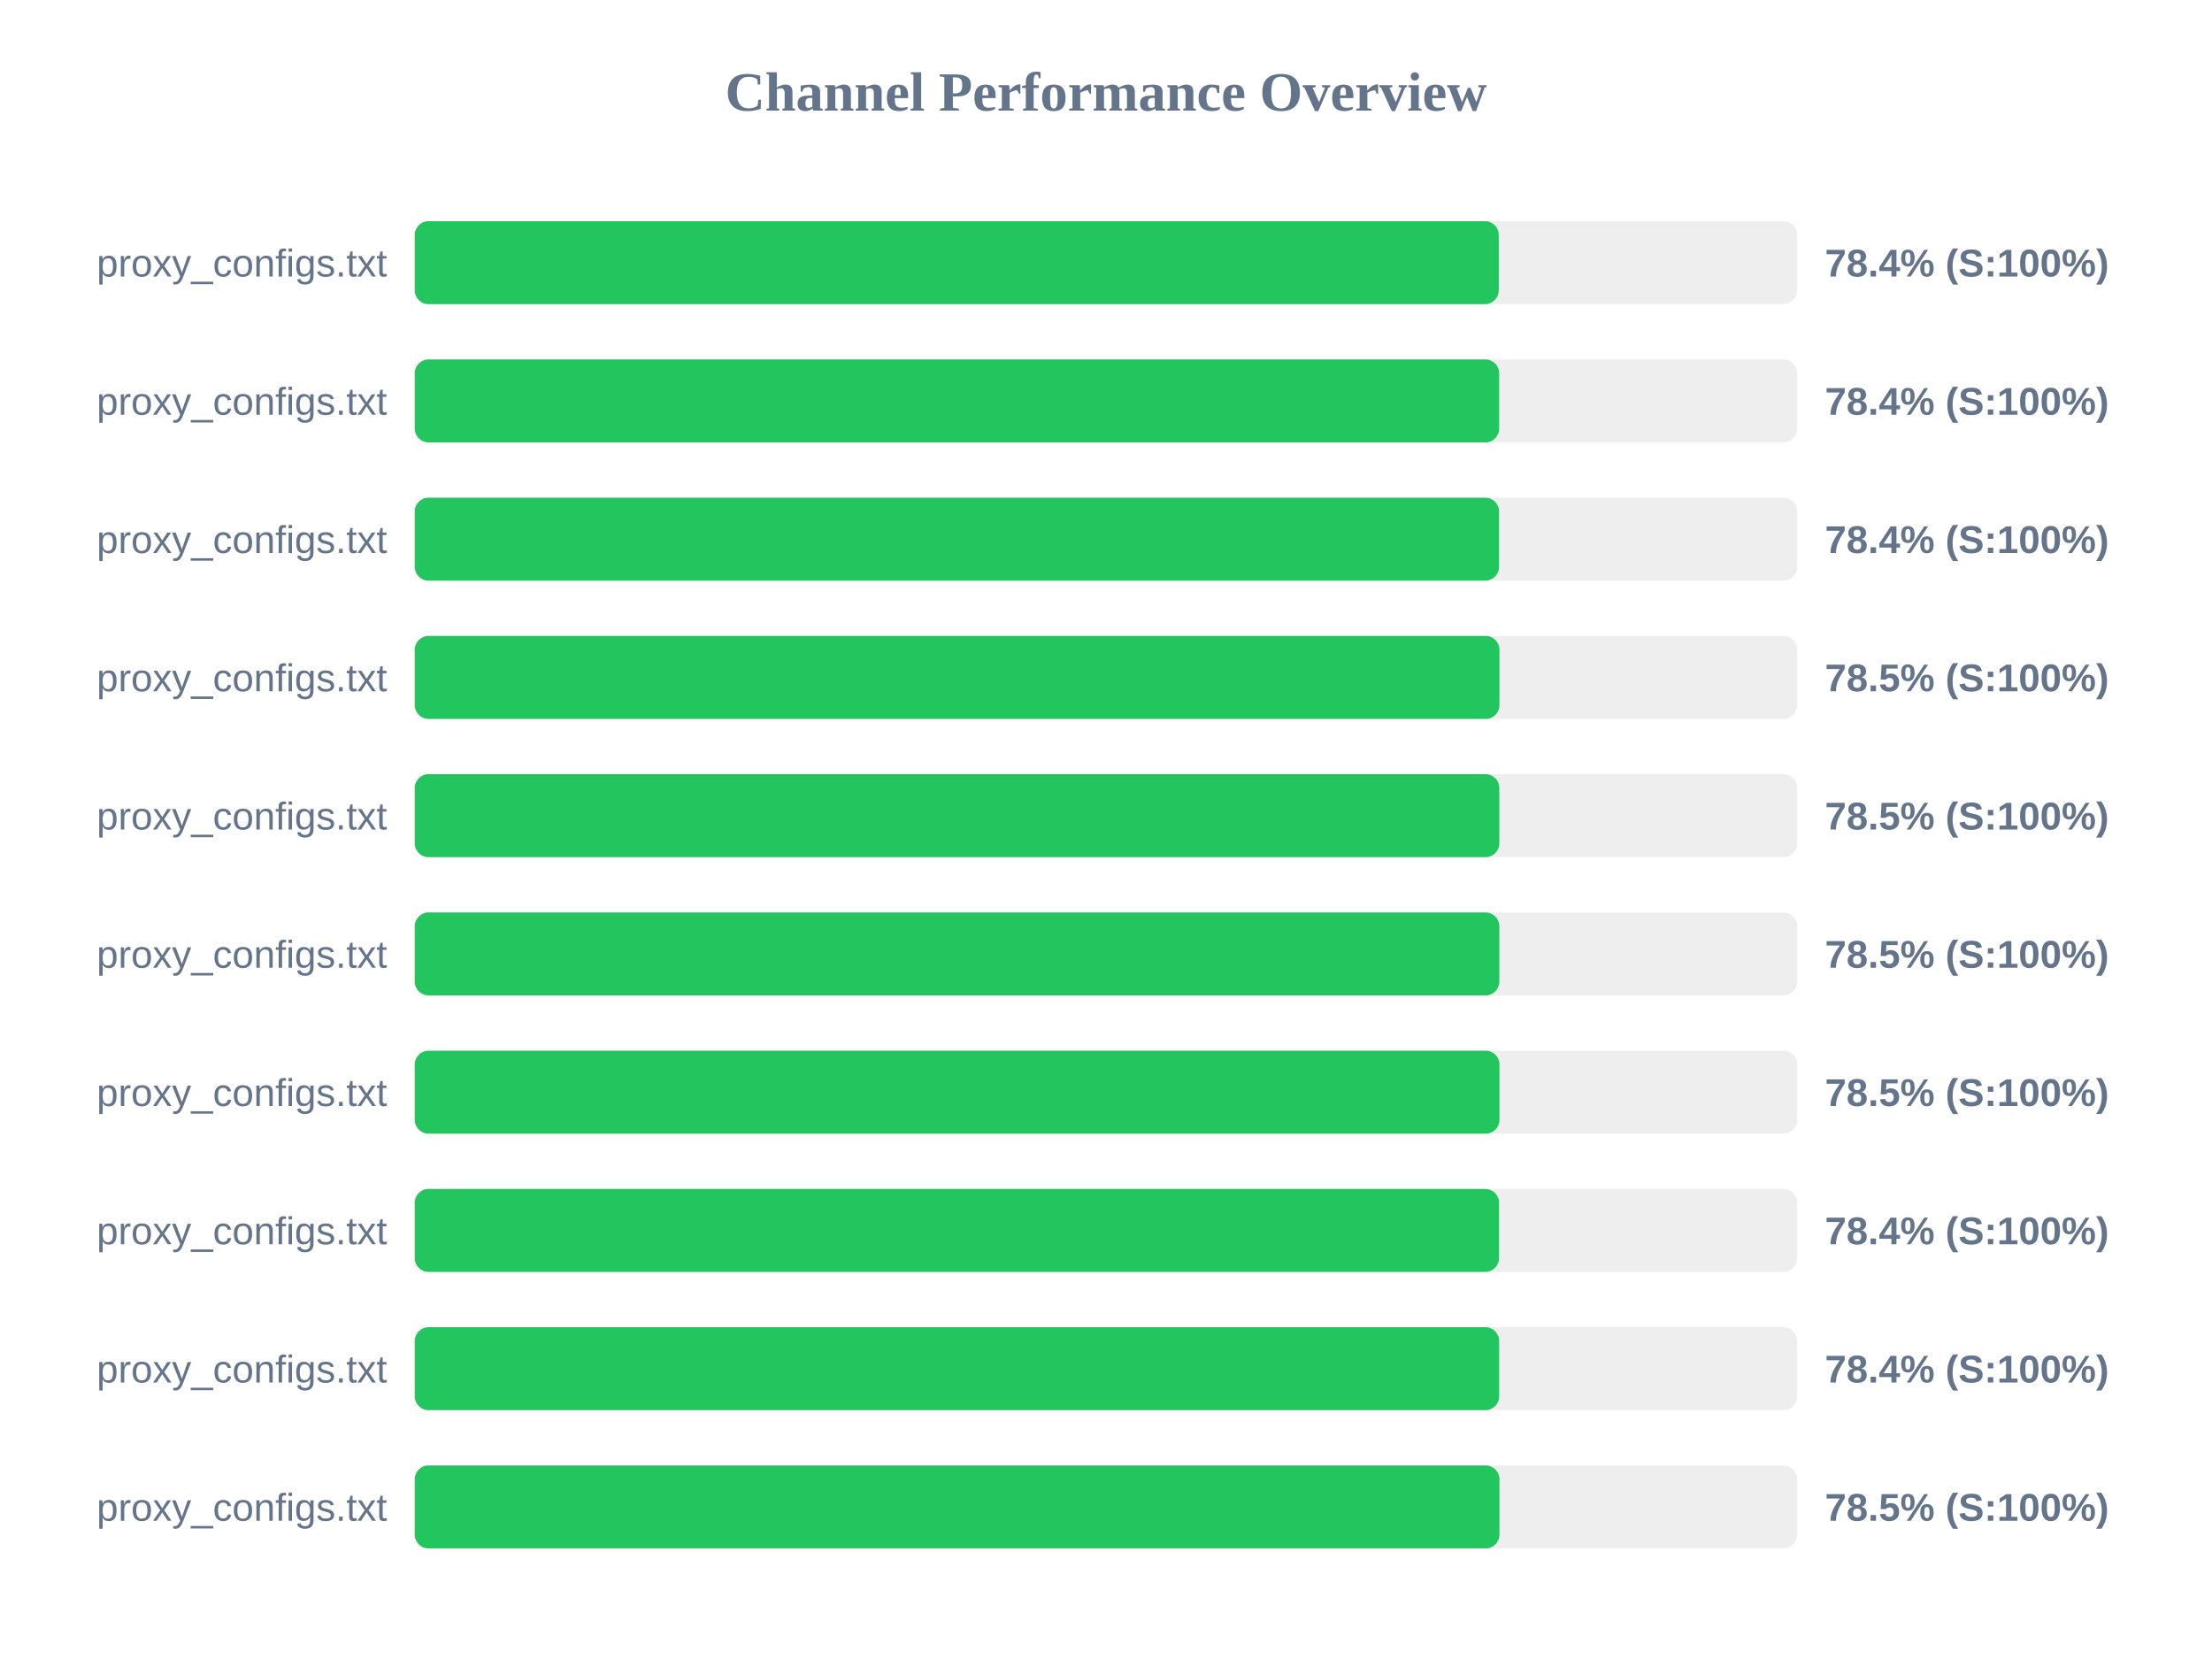
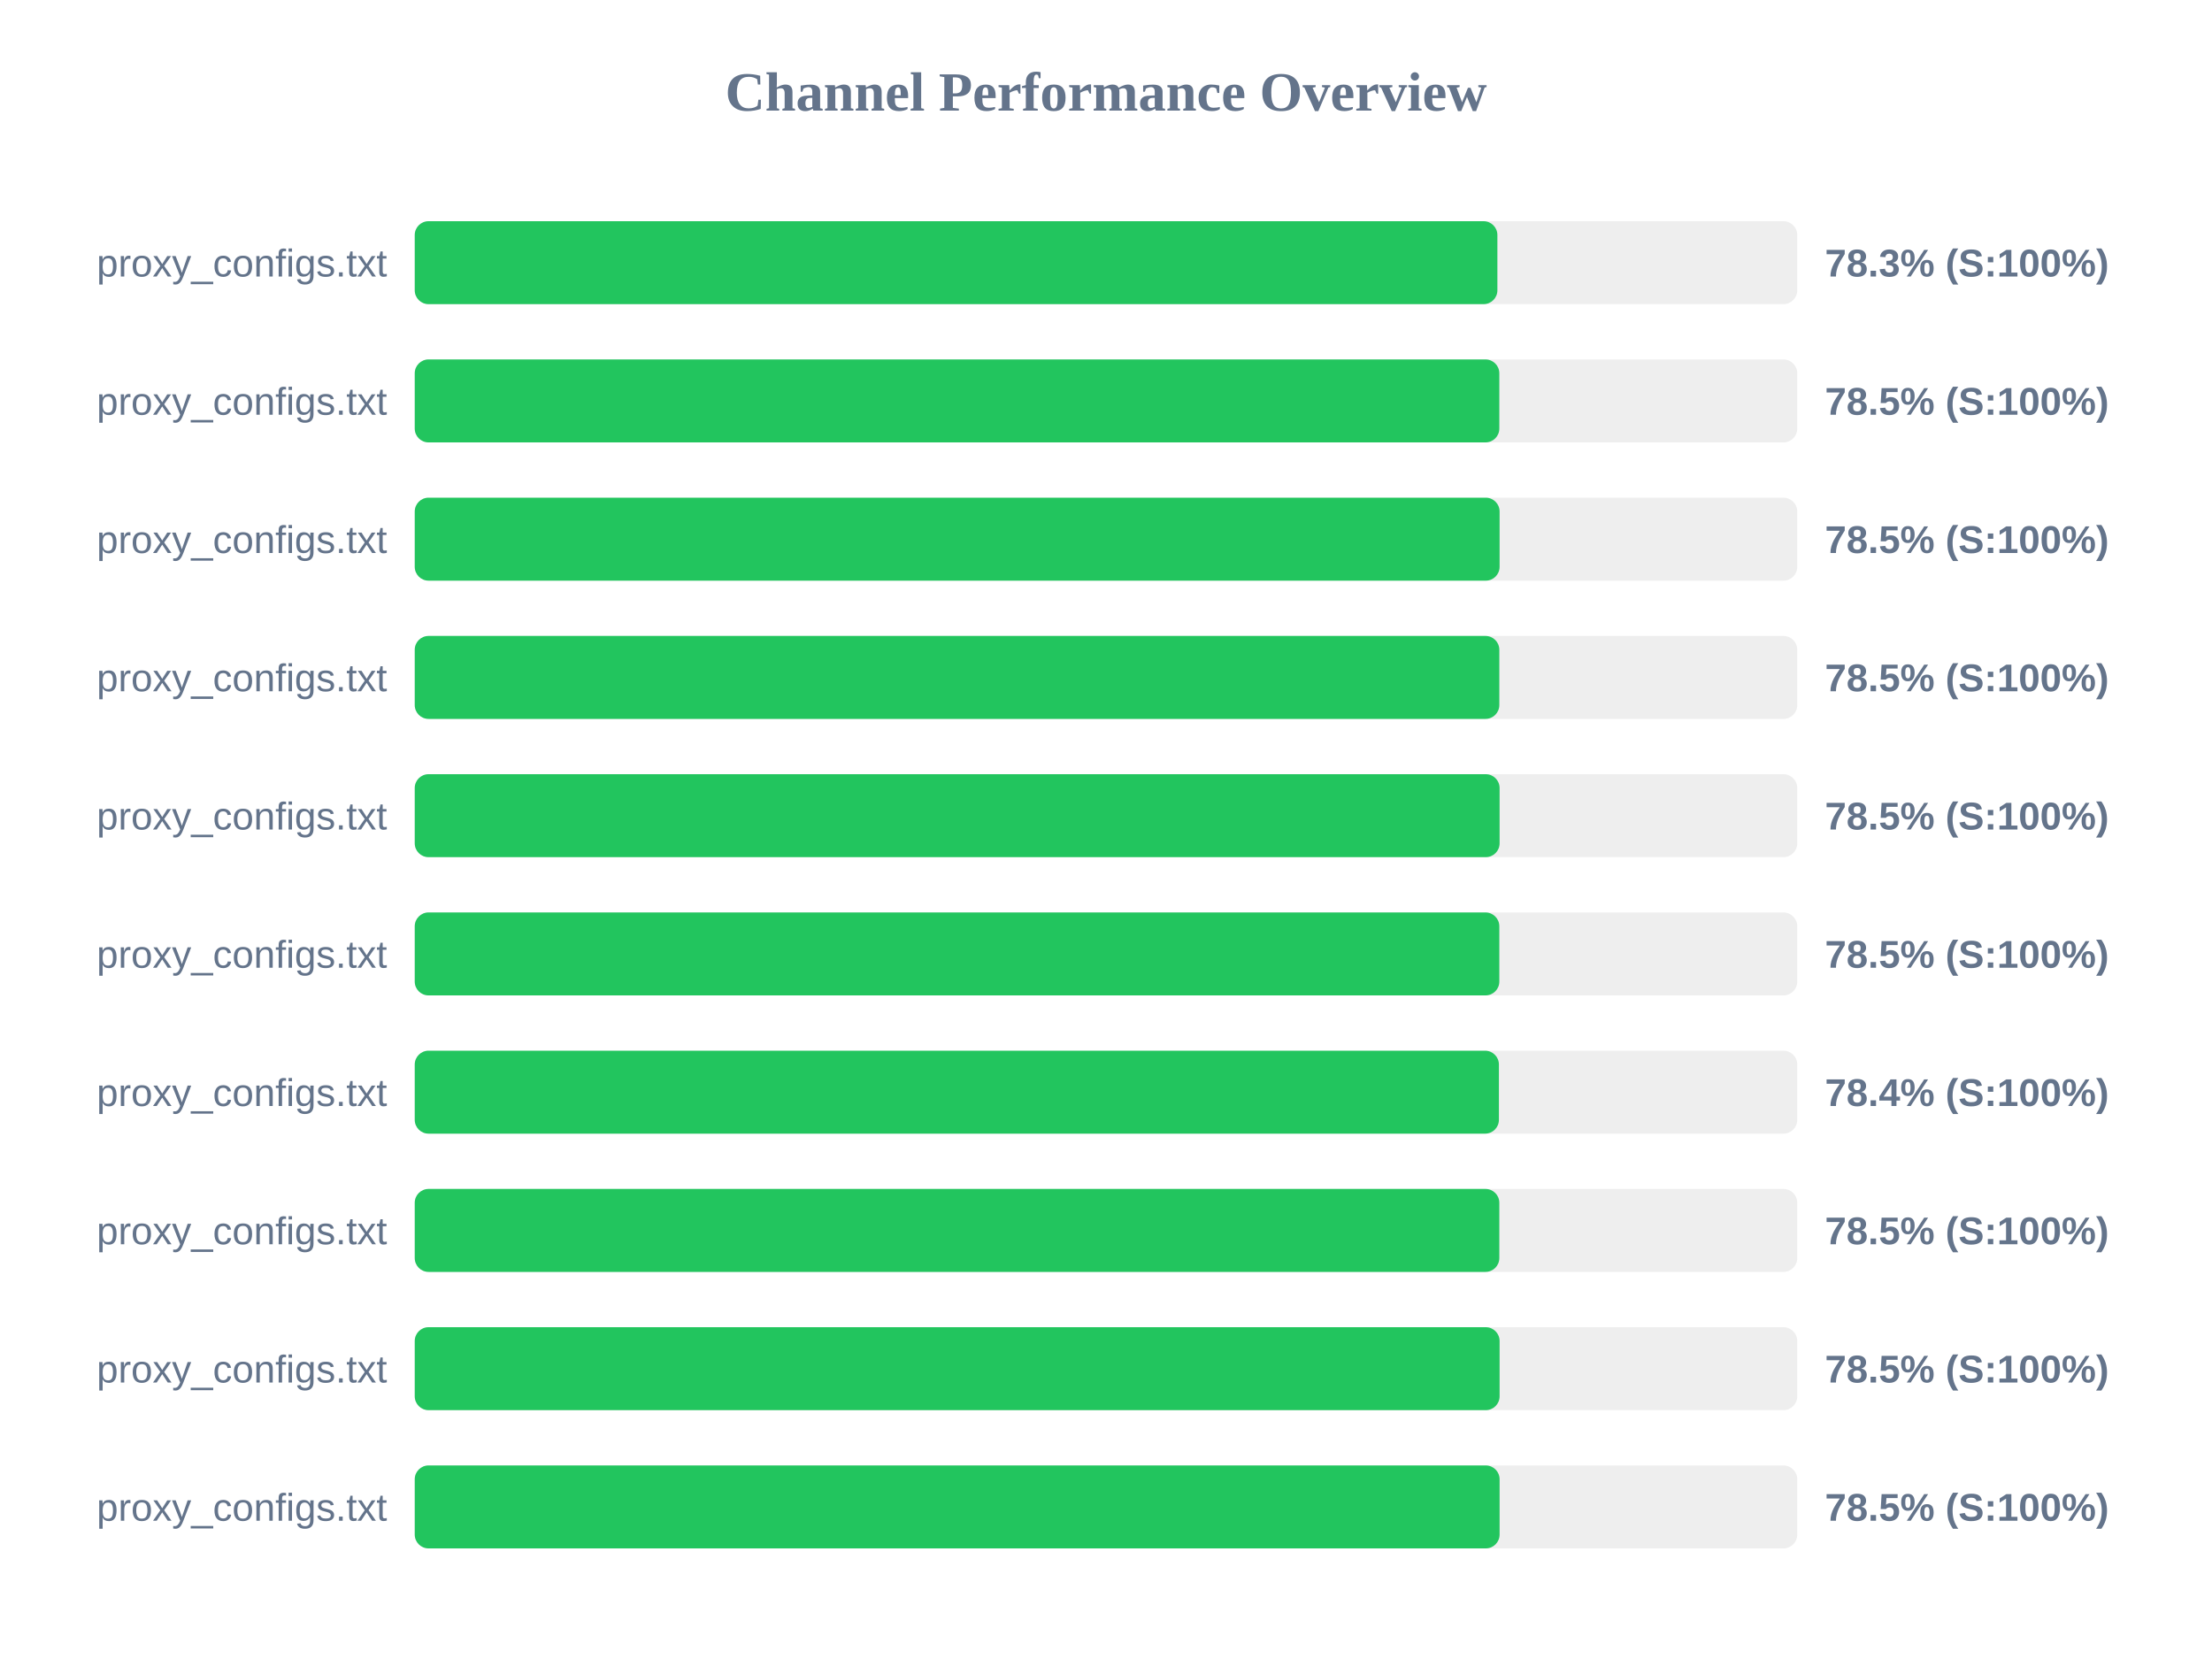
<svg xmlns="http://www.w3.org/2000/svg" width="800" height="600" version="1.1">
  <style>
        .row { font: 14px Arial; fill: #64748b; }
        .score { font: bold 14px Arial; fill: #64748b; }
    </style>
  <text x="400" y="40" text-anchor="middle" font-size="20px" font-weight="bold" fill="#64748b">Channel Performance Overview</text>
  <rect x="150" y="80" width="500" height="30" fill="#eee" rx="5" />
-   <rect x="150" y="80" width="392.05" height="30" fill="#22c55e" rx="5" />
+   <rect x="150" y="80" width="391.55" height="30" fill="#22c55e" rx="5" />
  <text x="140" y="100" text-anchor="end" class="row">proxy_configs.txt</text>
-   <text x="660" y="100" text-anchor="start" class="score">78.4% (S:100%)</text>
+   <text x="660" y="100" text-anchor="start" class="score">78.3% (S:100%)</text>
  <rect x="150" y="130" width="500" height="30" fill="#eee" rx="5" />
-   <rect x="150" y="130" width="392.2" height="30" fill="#22c55e" rx="5" />
+   <rect x="150" y="130" width="392.25" height="30" fill="#22c55e" rx="5" />
  <text x="140" y="150" text-anchor="end" class="row">proxy_configs.txt</text>
-   <text x="660" y="150" text-anchor="start" class="score">78.4% (S:100%)</text>
+   <text x="660" y="150" text-anchor="start" class="score">78.5% (S:100%)</text>
  <rect x="150" y="180" width="500" height="30" fill="#eee" rx="5" />
-   <rect x="150" y="180" width="392.15" height="30" fill="#22c55e" rx="5" />
+   <rect x="150" y="180" width="392.35" height="30" fill="#22c55e" rx="5" />
  <text x="140" y="200" text-anchor="end" class="row">proxy_configs.txt</text>
-   <text x="660" y="200" text-anchor="start" class="score">78.4% (S:100%)</text>
+   <text x="660" y="200" text-anchor="start" class="score">78.5% (S:100%)</text>
  <rect x="150" y="230" width="500" height="30" fill="#eee" rx="5" />
-   <rect x="150" y="230" width="392.3" height="30" fill="#22c55e" rx="5" />
+   <rect x="150" y="230" width="392.25" height="30" fill="#22c55e" rx="5" />
  <text x="140" y="250" text-anchor="end" class="row">proxy_configs.txt</text>
  <text x="660" y="250" text-anchor="start" class="score">78.5% (S:100%)</text>
  <rect x="150" y="280" width="500" height="30" fill="#eee" rx="5" />
-   <rect x="150" y="280" width="392.25" height="30" fill="#22c55e" rx="5" />
+   <rect x="150" y="280" width="392.35" height="30" fill="#22c55e" rx="5" />
  <text x="140" y="300" text-anchor="end" class="row">proxy_configs.txt</text>
  <text x="660" y="300" text-anchor="start" class="score">78.5% (S:100%)</text>
  <rect x="150" y="330" width="500" height="30" fill="#eee" rx="5" />
  <rect x="150" y="330" width="392.25" height="30" fill="#22c55e" rx="5" />
  <text x="140" y="350" text-anchor="end" class="row">proxy_configs.txt</text>
  <text x="660" y="350" text-anchor="start" class="score">78.5% (S:100%)</text>
  <rect x="150" y="380" width="500" height="30" fill="#eee" rx="5" />
-   <rect x="150" y="380" width="392.3" height="30" fill="#22c55e" rx="5" />
+   <rect x="150" y="380" width="392.1" height="30" fill="#22c55e" rx="5" />
  <text x="140" y="400" text-anchor="end" class="row">proxy_configs.txt</text>
-   <text x="660" y="400" text-anchor="start" class="score">78.5% (S:100%)</text>
+   <text x="660" y="400" text-anchor="start" class="score">78.4% (S:100%)</text>
  <rect x="150" y="430" width="500" height="30" fill="#eee" rx="5" />
-   <rect x="150" y="430" width="392.15" height="30" fill="#22c55e" rx="5" />
+   <rect x="150" y="430" width="392.25" height="30" fill="#22c55e" rx="5" />
  <text x="140" y="450" text-anchor="end" class="row">proxy_configs.txt</text>
-   <text x="660" y="450" text-anchor="start" class="score">78.4% (S:100%)</text>
+   <text x="660" y="450" text-anchor="start" class="score">78.5% (S:100%)</text>
  <rect x="150" y="480" width="500" height="30" fill="#eee" rx="5" />
-   <rect x="150" y="480" width="392.2" height="30" fill="#22c55e" rx="5" />
+   <rect x="150" y="480" width="392.35" height="30" fill="#22c55e" rx="5" />
  <text x="140" y="500" text-anchor="end" class="row">proxy_configs.txt</text>
-   <text x="660" y="500" text-anchor="start" class="score">78.4% (S:100%)</text>
+   <text x="660" y="500" text-anchor="start" class="score">78.5% (S:100%)</text>
  <rect x="150" y="530" width="500" height="30" fill="#eee" rx="5" />
-   <rect x="150" y="530" width="392.3" height="30" fill="#22c55e" rx="5" />
+   <rect x="150" y="530" width="392.35" height="30" fill="#22c55e" rx="5" />
  <text x="140" y="550" text-anchor="end" class="row">proxy_configs.txt</text>
  <text x="660" y="550" text-anchor="start" class="score">78.5% (S:100%)</text>
</svg>
